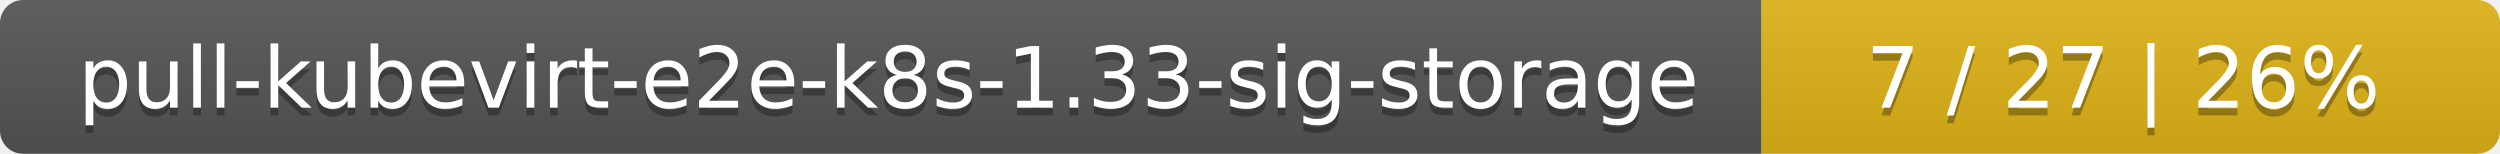
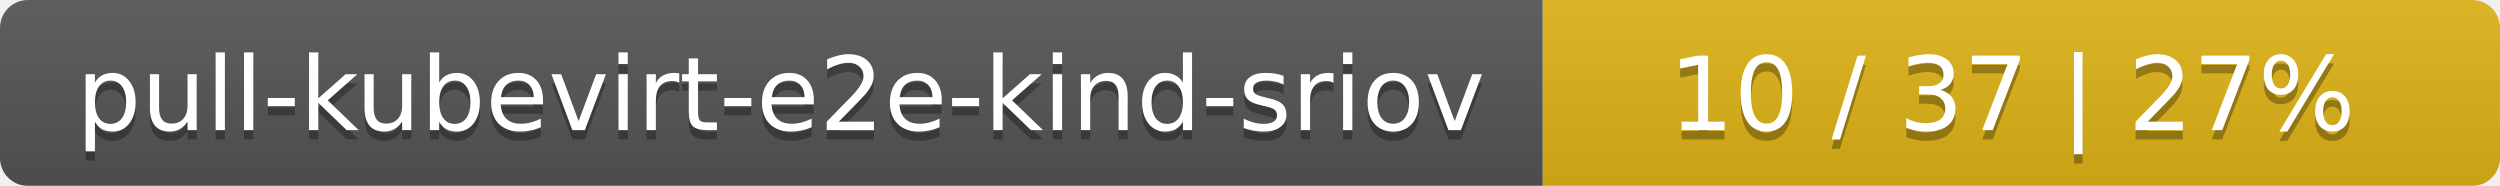
- <svg xmlns="http://www.w3.org/2000/svg" width="325" height="20">
+ <svg xmlns="http://www.w3.org/2000/svg" width="269" height="20">
  <linearGradient id="smooth" x2="0" y2="100%">
    <stop offset="0" stop-color="#bbb" stop-opacity=".1" />
    <stop offset="1" stop-opacity=".1" />
  </linearGradient>
  <mask id="round">
-     <rect width="325" height="20" rx="3" fill="#fff" />
+     <rect width="269" height="20" rx="3" fill="#fff" />
  </mask>
  <g mask="url(#round)">
-     <rect width="229" height="20" fill="#555" />
-     <rect x="229" width="96" height="20" fill="#dfb317" />
-     <rect width="325" height="20" fill="url(#smooth)" />
+     <rect width="166" height="20" fill="#555" />
+     <rect x="166" width="103" height="20" fill="#dfb317" />
+     <rect width="269" height="20" fill="url(#smooth)" />
  </g>
  <g fill="#fff" text-anchor="middle" font-family="DejaVu Sans,Verdana,Geneva,sans-serif" font-size="11">
-     <text x="115.5" y="15" fill="#010101" fill-opacity=".3">pull-kubevirt-e2e-k8s-1.33-sig-storage</text>
-     <text x="115.5" y="14">pull-kubevirt-e2e-k8s-1.33-sig-storage</text>
-     <text x="276" y="15" fill="#010101" fill-opacity=".3">7 / 27    |    26%</text>
-     <text x="276" y="14">7 / 27    |    26%</text>
+     <text x="84" y="15" fill="#010101" fill-opacity=".3">pull-kubevirt-e2e-kind-sriov</text>
+     <text x="84" y="14">pull-kubevirt-e2e-kind-sriov</text>
+     <text x="216.5" y="15" fill="#010101" fill-opacity=".3">10 / 37    |    27%</text>
+     <text x="216.5" y="14">10 / 37    |    27%</text>
  </g>
</svg>
